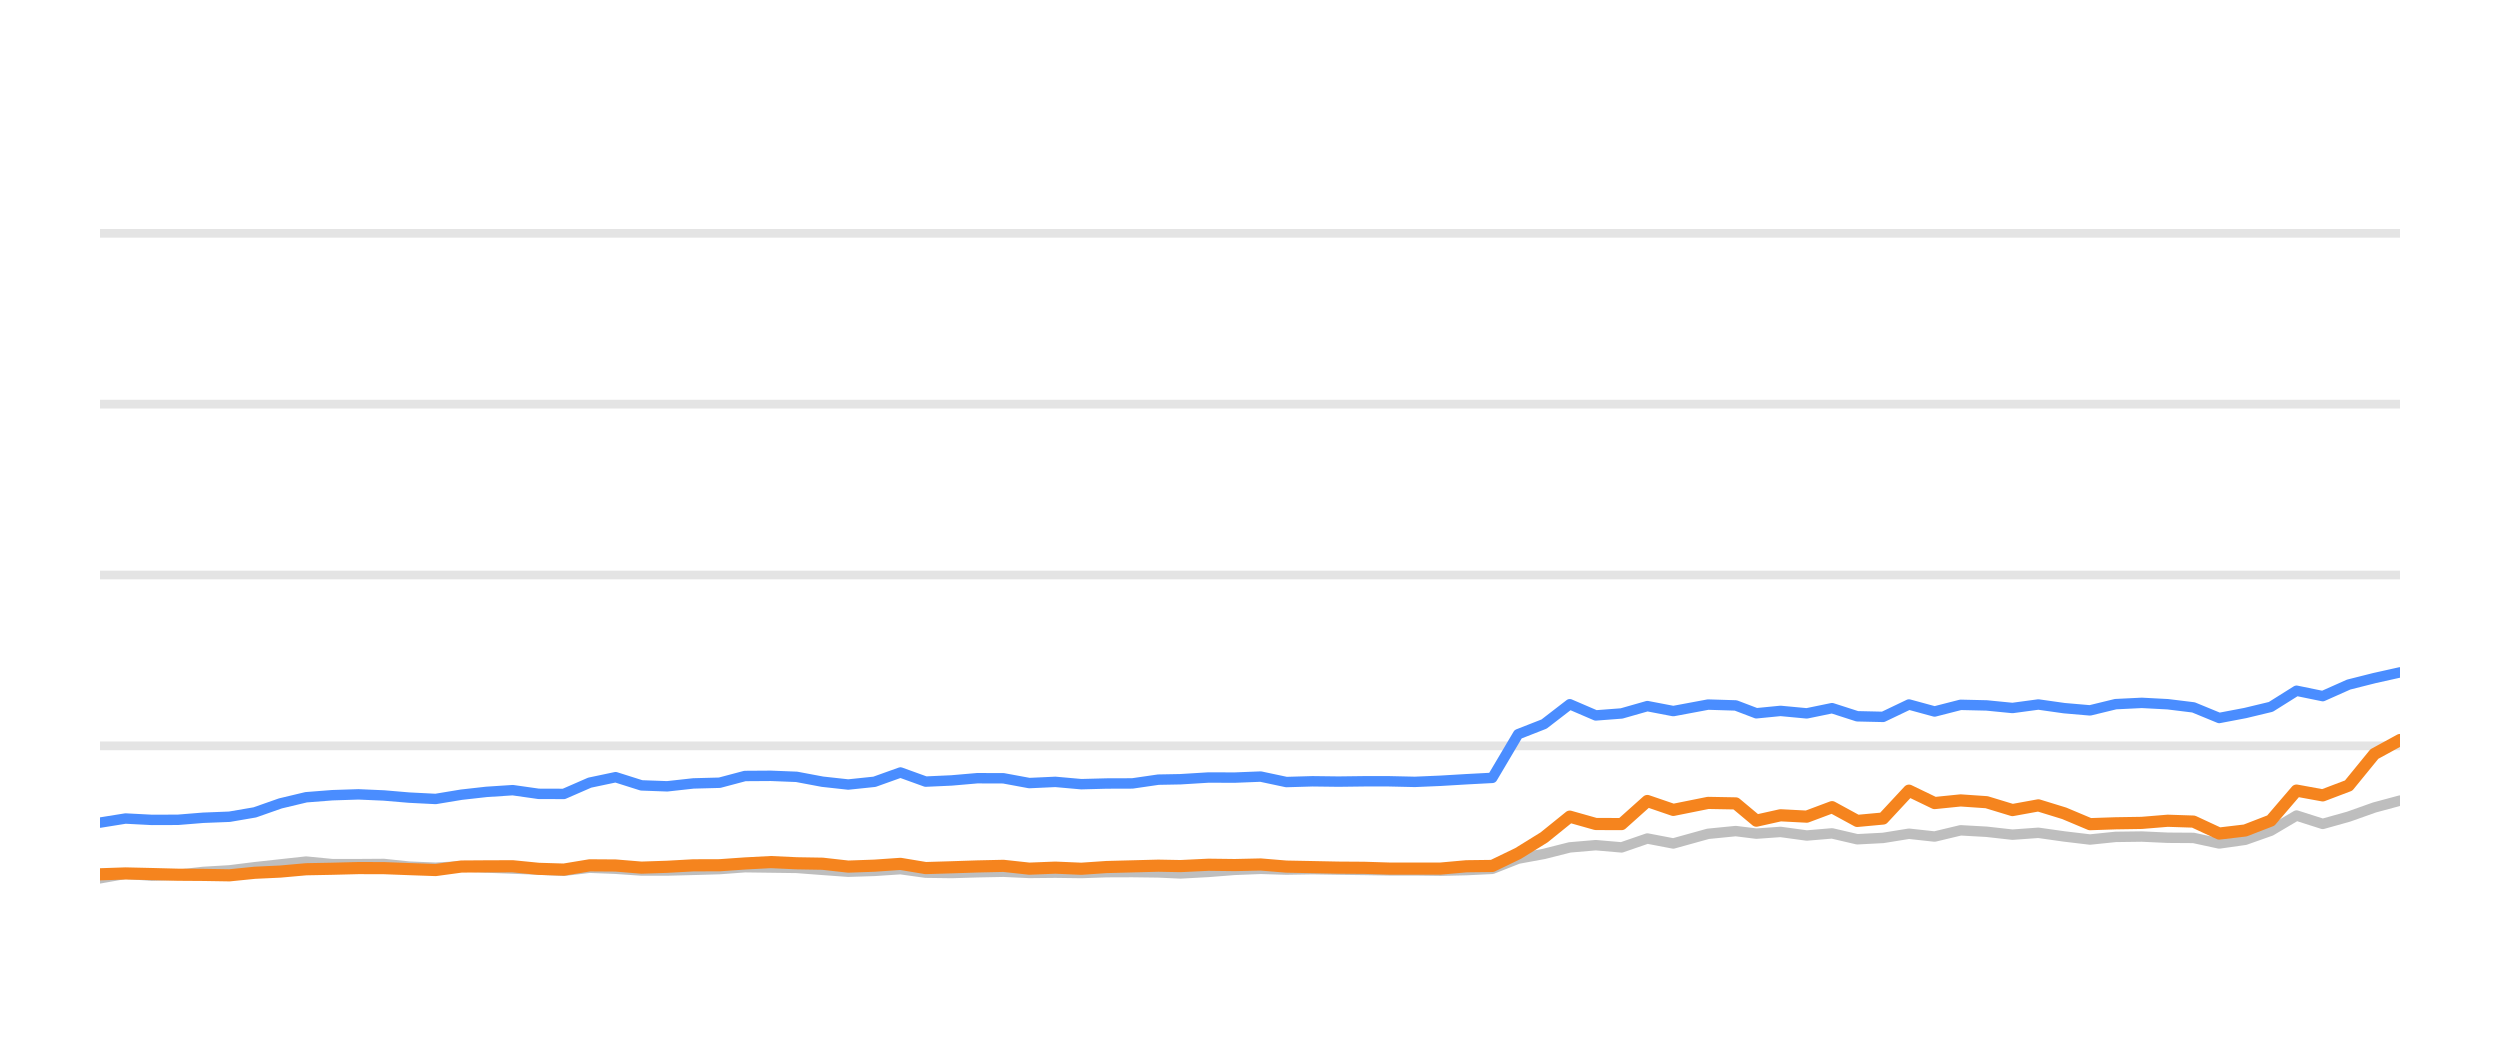
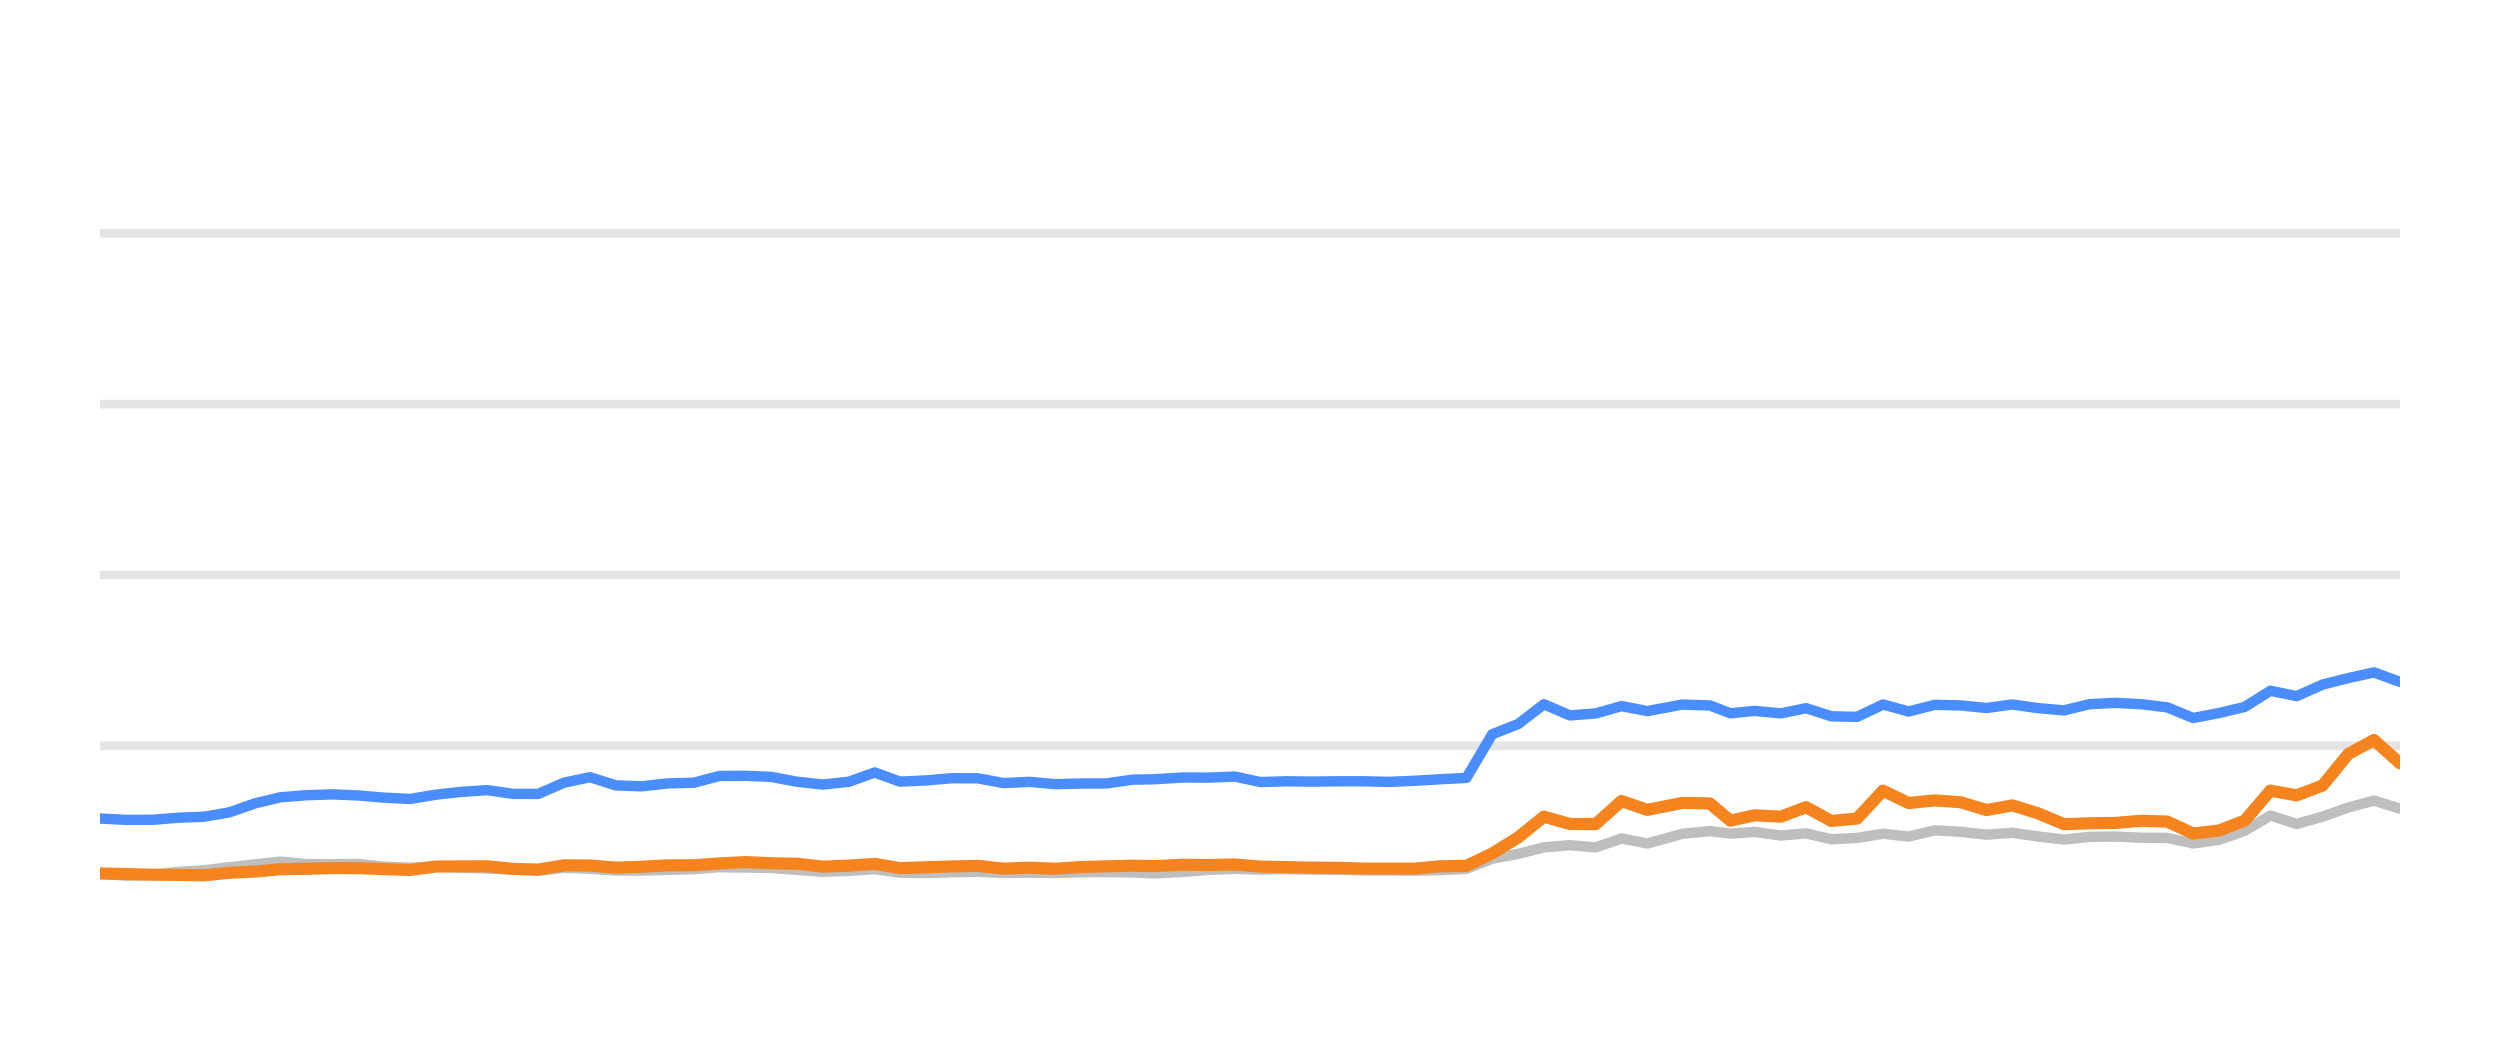
<svg xmlns="http://www.w3.org/2000/svg" width="144pt" height="60pt" viewBox="0 0 144 60" version="1.1">
  <defs>
    <style type="text/css">*{stroke-linejoin: round; stroke-linecap: butt}</style>
  </defs>
  <g id="figure_1">
    <g id="patch_1">
      <path d="M 0 60  L 144 60  L 144 0  L 0 0  L 0 60  z " style="fill: none; opacity: 0" />
    </g>
    <g id="axes_1">
      <g id="patch_2">
        <path d="M 5.76 52.8  L 138.24 52.8  L 138.24 3.6  L 5.76 3.6  L 5.76 52.8  z " style="fill: none" />
      </g>
      <g id="matplotlib.axis_1" />
      <g id="matplotlib.axis_2" />
      <g id="line2d_1">
-         <path d="M 5.76 42.96  L 138.24 42.96  " clip-path="url(#pcca1d28471)" style="fill: none; stroke: #b2b2b2; stroke-opacity: 0.35; stroke-width: 0.5; stroke-linecap: square" />
+         <path d="M 5.76 42.96  L 138.24 42.96  " clip-path="url(#p8eade1ef0f)" style="fill: none; stroke: #b2b2b2; stroke-opacity: 0.35; stroke-width: 0.5; stroke-linecap: square" />
      </g>
      <g id="line2d_2">
-         <path d="M 5.76 33.12  L 138.24 33.12  " clip-path="url(#pcca1d28471)" style="fill: none; stroke: #b2b2b2; stroke-opacity: 0.35; stroke-width: 0.5; stroke-linecap: square" />
+         <path d="M 5.76 33.12  L 138.24 33.12  " clip-path="url(#p8eade1ef0f)" style="fill: none; stroke: #b2b2b2; stroke-opacity: 0.35; stroke-width: 0.5; stroke-linecap: square" />
      </g>
      <g id="line2d_3">
-         <path d="M 5.76 23.28  L 138.24 23.28  " clip-path="url(#pcca1d28471)" style="fill: none; stroke: #b2b2b2; stroke-opacity: 0.35; stroke-width: 0.5; stroke-linecap: square" />
+         <path d="M 5.76 23.28  L 138.24 23.28  " clip-path="url(#p8eade1ef0f)" style="fill: none; stroke: #b2b2b2; stroke-opacity: 0.35; stroke-width: 0.5; stroke-linecap: square" />
      </g>
      <g id="line2d_4">
-         <path d="M 5.76 13.44  L 138.24 13.44  " clip-path="url(#pcca1d28471)" style="fill: none; stroke: #b2b2b2; stroke-opacity: 0.35; stroke-width: 0.5; stroke-linecap: square" />
+         <path d="M 5.76 13.44  L 138.24 13.44  " clip-path="url(#p8eade1ef0f)" style="fill: none; stroke: #b2b2b2; stroke-opacity: 0.35; stroke-width: 0.5; stroke-linecap: square" />
      </g>
      <g id="line2d_5">
-         <path d="M 5.76 50.591  L 7.23 50.33  L 8.747 50.438  L 10.246 50.389  L 11.706 50.222  L 13.216 50.133  L 14.678 49.951  L 16.15 49.789  L 17.632 49.627  L 19.142 49.774  L 20.645 49.774  L 22.111 49.764  L 23.559 49.917  L 25.093 49.981  L 26.578 49.897  L 28.022 49.971  L 29.533 50.03  L 31.025 50.089  L 32.479 50.158  L 33.967 49.981  L 35.459 50.04  L 36.948 50.143  L 38.429 50.143  L 39.94 50.104  L 41.449 50.06  L 42.91 49.951  L 44.399 49.971  L 45.885 49.991  L 47.373 50.104  L 48.858 50.212  L 50.37 50.163  L 51.867 50.064  L 53.32 50.266  L 54.812 50.286  L 56.29 50.242  L 57.799 50.212  L 59.287 50.281  L 60.788 50.266  L 62.284 50.286  L 63.741 50.237  L 65.225 50.232  L 66.718 50.251  L 67.996 50.31  L 69.613 50.222  L 71.118 50.104  L 72.614 50.045  L 74.095 50.089  L 75.603 50.064  L 77.095 50.089  L 78.582 50.109  L 80 50.133  L 81.495 50.133  L 82.981 50.153  L 84.466 50.119  L 85.956 50.045  L 87.444 49.459  L 88.939 49.184  L 90.419 48.81  L 91.917 48.682  L 93.403 48.81  L 94.888 48.298  L 96.382 48.584  L 98.385 48.028  L 99.979 47.87  L 101.167 48.018  L 102.558 47.919  L 104.069 48.126  L 105.526 48.003  L 106.978 48.342  L 108.465 48.264  L 109.956 48.023  L 111.434 48.185  L 112.932 47.826  L 114.429 47.91  L 115.918 48.077  L 117.409 47.969  L 118.898 48.18  L 120.384 48.357  L 121.859 48.205  L 123.368 48.185  L 124.862 48.254  L 126.345 48.264  L 127.827 48.584  L 129.323 48.372  L 130.8 47.85  L 132.28 46.975  L 133.789 47.457  L 135.282 47.039  L 136.764 46.512  L 138.24 46.114  " clip-path="url(#pcca1d28471)" style="fill: none; stroke: #bebebe; stroke-width: 0.6; stroke-linecap: round" />
+         <path d="M 5.76 50.33  L 7.276 50.438  L 8.775 50.389  L 10.234 50.222  L 11.744 50.133  L 13.206 49.951  L 14.678 49.789  L 16.159 49.627  L 17.669 49.774  L 19.172 49.774  L 20.637 49.764  L 22.085 49.917  L 23.618 49.981  L 25.103 49.897  L 26.547 49.971  L 28.057 50.03  L 29.548 50.089  L 31.002 50.158  L 32.49 49.981  L 33.982 50.04  L 35.47 50.143  L 36.951 50.143  L 38.461 50.104  L 39.97 50.06  L 41.43 49.951  L 42.919 49.971  L 44.405 49.991  L 45.893 50.104  L 47.377 50.212  L 48.889 50.163  L 50.386 50.064  L 51.838 50.266  L 53.33 50.286  L 54.807 50.242  L 56.316 50.212  L 57.804 50.281  L 59.304 50.266  L 60.799 50.286  L 62.257 50.237  L 63.74 50.232  L 65.233 50.251  L 66.51 50.31  L 68.127 50.222  L 69.631 50.104  L 71.127 50.045  L 72.608 50.089  L 74.115 50.064  L 75.606 50.089  L 77.093 50.109  L 78.511 50.133  L 80.006 50.133  L 81.492 50.153  L 82.976 50.119  L 84.466 50.045  L 85.954 49.459  L 87.447 49.184  L 88.928 48.81  L 90.425 48.682  L 91.911 48.81  L 93.395 48.298  L 94.889 48.584  L 96.891 48.028  L 98.485 47.87  L 99.672 48.018  L 101.063 47.919  L 102.574 48.126  L 104.031 48.003  L 105.482 48.342  L 106.969 48.264  L 108.459 48.023  L 109.937 48.185  L 111.435 47.826  L 112.931 47.91  L 114.42 48.077  L 115.91 47.969  L 117.399 48.18  L 118.885 48.357  L 120.359 48.205  L 121.868 48.185  L 123.361 48.254  L 124.844 48.264  L 126.326 48.584  L 127.821 48.372  L 129.298 47.85  L 130.777 46.975  L 132.287 47.457  L 133.779 47.039  L 135.261 46.512  L 136.736 46.114  L 138.24 46.576  " clip-path="url(#p8eade1ef0f)" style="fill: none; stroke: #bebebe; stroke-width: 0.6; stroke-linecap: round" />
      </g>
      <g id="line2d_6">
-         <path d="M 5.76 47.383  L 7.23 47.147  L 8.747 47.226  L 10.246 47.221  L 11.706 47.103  L 13.216 47.044  L 14.678 46.793  L 16.15 46.276  L 17.632 45.922  L 19.142 45.804  L 20.645 45.755  L 22.111 45.819  L 23.559 45.942  L 25.093 46.02  L 26.578 45.774  L 28.022 45.612  L 29.533 45.513  L 31.025 45.725  L 32.479 45.73  L 33.967 45.081  L 35.459 44.766  L 36.948 45.238  L 38.429 45.292  L 39.94 45.125  L 41.449 45.085  L 42.91 44.697  L 44.399 44.687  L 45.885 44.746  L 47.373 45.026  L 48.858 45.189  L 50.37 45.031  L 51.867 44.495  L 53.32 45.021  L 54.812 44.953  L 56.29 44.825  L 57.799 44.83  L 59.287 45.105  L 60.788 45.036  L 62.284 45.169  L 63.741 45.13  L 65.225 45.125  L 66.718 44.908  L 67.996 44.884  L 69.613 44.785  L 71.118 44.79  L 72.614 44.731  L 74.095 45.046  L 75.603 45.002  L 77.095 45.021  L 78.582 45.002  L 80 45.002  L 81.495 45.036  L 82.981 44.972  L 84.466 44.884  L 85.956 44.805  L 87.444 42.291  L 88.939 41.705  L 90.419 40.564  L 91.917 41.208  L 93.403 41.095  L 94.888 40.672  L 96.382 40.958  L 98.385 40.584  L 99.979 40.633  L 101.167 41.085  L 102.558 40.948  L 104.069 41.09  L 105.526 40.79  L 106.978 41.258  L 108.465 41.292  L 109.956 40.579  L 111.434 40.982  L 112.932 40.598  L 114.429 40.633  L 115.918 40.78  L 117.409 40.579  L 118.898 40.79  L 120.384 40.918  L 121.859 40.559  L 123.368 40.485  L 124.862 40.564  L 126.345 40.746  L 127.827 41.356  L 129.323 41.071  L 130.8 40.716  L 132.28 39.787  L 133.789 40.097  L 135.282 39.432  L 136.764 39.058  L 138.24 38.729  " clip-path="url(#pcca1d28471)" style="fill: none; stroke: #4a8dff; stroke-width: 0.6; stroke-linecap: round" />
+         <path d="M 5.76 47.147  L 7.276 47.226  L 8.775 47.221  L 10.234 47.103  L 11.744 47.044  L 13.206 46.793  L 14.678 46.276  L 16.159 45.922  L 17.669 45.804  L 19.172 45.755  L 20.637 45.819  L 22.085 45.942  L 23.618 46.02  L 25.103 45.774  L 26.547 45.612  L 28.057 45.513  L 29.548 45.725  L 31.002 45.73  L 32.49 45.081  L 33.982 44.766  L 35.47 45.238  L 36.951 45.292  L 38.461 45.125  L 39.97 45.085  L 41.43 44.697  L 42.919 44.687  L 44.405 44.746  L 45.893 45.026  L 47.377 45.189  L 48.889 45.031  L 50.386 44.495  L 51.838 45.021  L 53.33 44.953  L 54.807 44.825  L 56.316 44.83  L 57.804 45.105  L 59.304 45.036  L 60.799 45.169  L 62.257 45.13  L 63.74 45.125  L 65.233 44.908  L 66.51 44.884  L 68.127 44.785  L 69.631 44.79  L 71.127 44.731  L 72.608 45.046  L 74.115 45.002  L 75.606 45.021  L 77.093 45.002  L 78.511 45.002  L 80.006 45.036  L 81.492 44.972  L 82.976 44.884  L 84.466 44.805  L 85.954 42.291  L 87.447 41.705  L 88.928 40.564  L 90.425 41.208  L 91.911 41.095  L 93.395 40.672  L 94.889 40.958  L 96.891 40.584  L 98.485 40.633  L 99.672 41.085  L 101.063 40.948  L 102.574 41.09  L 104.031 40.79  L 105.482 41.258  L 106.969 41.292  L 108.459 40.579  L 109.937 40.982  L 111.435 40.598  L 112.931 40.633  L 114.42 40.78  L 115.91 40.579  L 117.399 40.79  L 118.885 40.918  L 120.359 40.559  L 121.868 40.485  L 123.361 40.564  L 124.844 40.746  L 126.326 41.356  L 127.821 41.071  L 129.298 40.716  L 130.777 39.787  L 132.287 40.097  L 133.779 39.432  L 135.261 39.058  L 136.736 38.729  L 138.24 39.28  " clip-path="url(#p8eade1ef0f)" style="fill: none; stroke: #4a8dff; stroke-width: 0.6; stroke-linecap: round" />
      </g>
      <g id="line2d_7">
-         <path d="M 5.76 50.36  L 7.23 50.31  L 8.747 50.345  L 10.246 50.384  L 11.706 50.394  L 13.216 50.419  L 14.678 50.271  L 16.15 50.202  L 17.632 50.069  L 19.142 50.04  L 20.645 50.001  L 22.111 50.005  L 23.559 50.06  L 25.093 50.114  L 26.578 49.912  L 28.022 49.902  L 29.533 49.897  L 31.025 50.045  L 32.479 50.089  L 33.967 49.843  L 35.459 49.853  L 36.948 49.976  L 38.429 49.927  L 39.94 49.843  L 41.449 49.838  L 42.91 49.735  L 44.399 49.656  L 45.885 49.725  L 47.373 49.75  L 48.858 49.917  L 50.37 49.863  L 51.867 49.759  L 53.32 50.001  L 54.812 49.956  L 56.29 49.907  L 57.799 49.873  L 59.287 50.035  L 60.788 49.976  L 62.284 50.04  L 63.741 49.941  L 65.225 49.902  L 66.718 49.863  L 67.996 49.887  L 69.613 49.809  L 71.118 49.828  L 72.614 49.794  L 74.095 49.917  L 75.603 49.946  L 77.095 49.976  L 78.582 49.986  L 80 50.03  L 81.495 50.03  L 82.981 50.03  L 84.466 49.897  L 85.956 49.878  L 87.444 49.159  L 88.939 48.234  L 90.419 47.039  L 91.917 47.462  L 93.403 47.467  L 94.888 46.138  L 96.382 46.65  L 98.385 46.247  L 99.979 46.276  L 101.167 47.27  L 102.558 46.96  L 104.069 47.039  L 105.526 46.493  L 106.978 47.285  L 108.465 47.147  L 109.956 45.543  L 111.434 46.256  L 112.932 46.104  L 114.429 46.207  L 115.918 46.66  L 117.409 46.389  L 118.898 46.847  L 120.384 47.472  L 121.859 47.422  L 123.368 47.398  L 124.862 47.275  L 126.345 47.324  L 127.827 48.013  L 129.323 47.836  L 130.8 47.265  L 132.28 45.538  L 133.789 45.814  L 135.282 45.248  L 136.764 43.432  L 138.24 42.625  " clip-path="url(#pcca1d28471)" style="fill: none; stroke: #f5841e; stroke-width: 0.7; stroke-linecap: round" />
+         <path d="M 5.76 50.31  L 7.276 50.345  L 8.775 50.384  L 10.234 50.394  L 11.744 50.419  L 13.206 50.271  L 14.678 50.202  L 16.159 50.069  L 17.669 50.04  L 19.172 50.001  L 20.637 50.005  L 22.085 50.06  L 23.618 50.114  L 25.103 49.912  L 26.547 49.902  L 28.057 49.897  L 29.548 50.045  L 31.002 50.089  L 32.49 49.843  L 33.982 49.853  L 35.47 49.976  L 36.951 49.927  L 38.461 49.843  L 39.97 49.838  L 41.43 49.735  L 42.919 49.656  L 44.405 49.725  L 45.893 49.75  L 47.377 49.917  L 48.889 49.863  L 50.386 49.759  L 51.838 50.001  L 53.33 49.956  L 54.807 49.907  L 56.316 49.873  L 57.804 50.035  L 59.304 49.976  L 60.799 50.04  L 62.257 49.941  L 63.74 49.902  L 65.233 49.863  L 66.51 49.887  L 68.127 49.809  L 69.631 49.828  L 71.127 49.794  L 72.608 49.917  L 74.115 49.946  L 75.606 49.976  L 77.093 49.986  L 78.511 50.03  L 80.006 50.03  L 81.492 50.03  L 82.976 49.897  L 84.466 49.878  L 85.954 49.159  L 87.447 48.234  L 88.928 47.039  L 90.425 47.462  L 91.911 47.467  L 93.395 46.138  L 94.889 46.65  L 96.891 46.247  L 98.485 46.276  L 99.672 47.27  L 101.063 46.96  L 102.574 47.039  L 104.031 46.493  L 105.482 47.285  L 106.969 47.147  L 108.459 45.543  L 109.937 46.256  L 111.435 46.104  L 112.931 46.207  L 114.42 46.66  L 115.91 46.389  L 117.399 46.847  L 118.885 47.472  L 120.359 47.422  L 121.868 47.398  L 123.361 47.275  L 124.844 47.324  L 126.326 48.013  L 127.821 47.836  L 129.298 47.265  L 130.777 45.538  L 132.287 45.814  L 133.779 45.248  L 135.261 43.432  L 136.736 42.625  L 138.24 43.969  " clip-path="url(#p8eade1ef0f)" style="fill: none; stroke: #f5841e; stroke-width: 0.7; stroke-linecap: round" />
      </g>
    </g>
  </g>
  <defs>
-     <clipPath id="pcca1d28471">
+     <clipPath id="p8eade1ef0f">
      <rect x="5.76" y="3.6" width="132.48" height="49.2" />
    </clipPath>
  </defs>
</svg>
